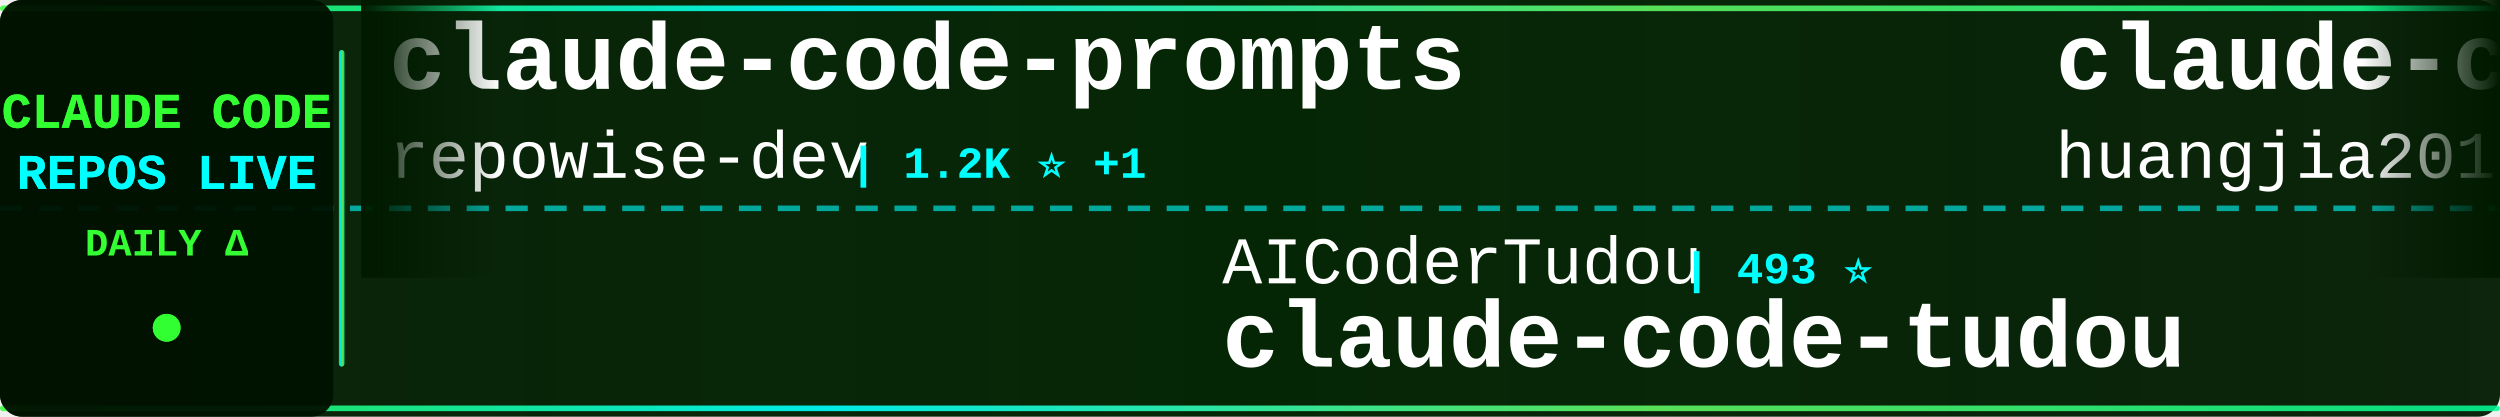
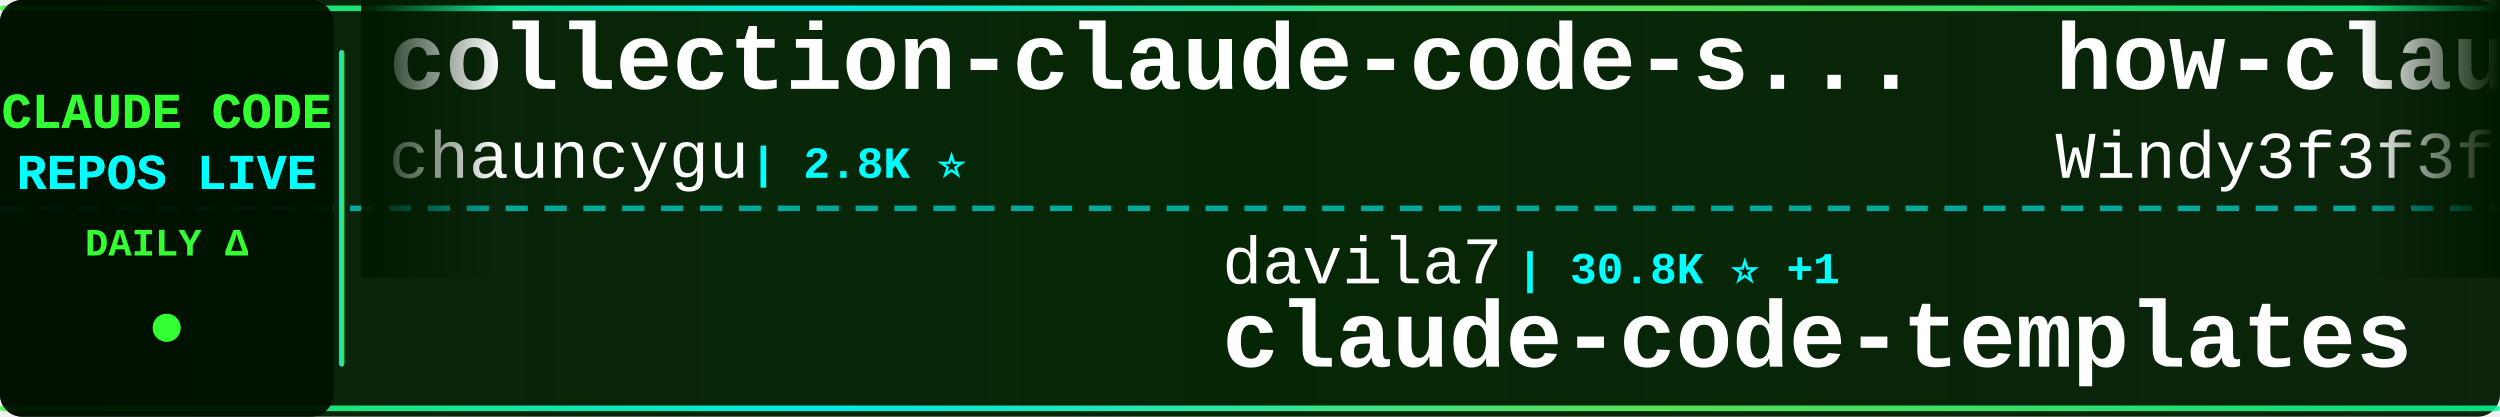
<svg xmlns="http://www.w3.org/2000/svg" width="900" height="150">
  <defs>
    <linearGradient id="tickerBg" x1="0%" y1="0%" x2="100%" y2="0%">
      <stop offset="0%" style="stop-color:#001a00;stop-opacity:0.95" />
      <stop offset="50%" style="stop-color:#002200;stop-opacity:0.98" />
      <stop offset="100%" style="stop-color:#001a00;stop-opacity:0.95" />
    </linearGradient>
    <linearGradient id="borderGrad" x1="0%" y1="0%" x2="100%" y2="0%">
      <stop offset="0%" style="stop-color:#33ff33;stop-opacity:0.85">
        <animate attributeName="stop-opacity" values="0.85;1;0.85" dur="2s" repeatCount="indefinite" />
      </stop>
      <stop offset="33%" style="stop-color:#00ffff;stop-opacity:0.9">
        <animate attributeName="stop-opacity" values="0.9;1;0.9" dur="2.2s" repeatCount="indefinite" />
      </stop>
      <stop offset="66%" style="stop-color:#66ff66;stop-opacity:0.85">
        <animate attributeName="stop-opacity" values="0.85;1;0.85" dur="1.8s" repeatCount="indefinite" />
      </stop>
      <stop offset="100%" style="stop-color:#00ff99;stop-opacity:0.85">
        <animate attributeName="stop-opacity" values="0.85;1;0.85" dur="2s" repeatCount="indefinite" />
      </stop>
    </linearGradient>
    <filter id="textGlow">
      <feGaussianBlur stdDeviation="0.1" result="coloredBlur" />
      <feMerge>
        <feMergeNode in="coloredBlur" />
        <feMergeNode in="SourceGraphic" />
      </feMerge>
    </filter>
    <filter id="metricGlow">
      <feGaussianBlur stdDeviation="0.2" result="coloredBlur" />
      <feMerge>
        <feMergeNode in="coloredBlur" />
        <feMergeNode in="SourceGraphic" />
      </feMerge>
    </filter>
    <linearGradient id="leftFade" x1="0%" y1="0%" x2="100%" y2="0%">
      <stop offset="0%" style="stop-color:#001a00;stop-opacity:1" />
      <stop offset="100%" style="stop-color:#001a00;stop-opacity:0" />
    </linearGradient>
    <linearGradient id="rightFade" x1="0%" y1="0%" x2="100%" y2="0%">
      <stop offset="0%" style="stop-color:#001a00;stop-opacity:0" />
      <stop offset="100%" style="stop-color:#001a00;stop-opacity:1" />
    </linearGradient>
  </defs>
  <rect width="900" height="150" fill="url(#tickerBg)" rx="8" />
  <rect x="0" y="2" width="900" height="2" fill="url(#borderGrad)" rx="1" />
  <rect x="0" y="146" width="900" height="2" fill="url(#borderGrad)" rx="1" />
  <line x1="0" y1="75" x2="900" y2="75" stroke="#00ffff" stroke-width="2" stroke-dasharray="8 6" opacity="0.6" />
  <rect x="0" y="0" width="120" height="150" fill="#001100" opacity="0.95" rx="8" />
  <text x="60" y="46" font-family="'Courier New', monospace" font-size="18" font-weight="bold" fill="#33ff33" text-anchor="middle" filter="url(#textGlow)">
    CLAUDE CODE
  </text>
  <text x="60" y="68" font-family="'Courier New', monospace" font-size="18" font-weight="bold" fill="#00ffff" text-anchor="middle" filter="url(#textGlow)">
    REPOS LIVE
  </text>
  <text x="60" y="92" font-family="'Courier New', monospace" font-size="14" font-weight="bold" fill="#33ff33" text-anchor="middle">
    DAILY Δ
  </text>
  <circle cx="60" cy="118" r="5" fill="#33ff33" filter="url(#metricGlow)">
    <animate attributeName="r" values="4;6;4" dur="1.5s" repeatCount="indefinite" />
    <animate attributeName="opacity" values="0.6;1;0.6" dur="1.5s" repeatCount="indefinite" />
  </circle>
  <rect x="122" y="18" width="2" height="114" fill="url(#borderGrad)" rx="1" />
  <clipPath id="tickerClip">
    <rect x="130" y="0" width="770" height="150" />
  </clipPath>
  <g clip-path="url(#tickerClip)">
    <g id="tickerItems">
      <animateTransform attributeName="transform" attributeType="XML" type="translate" from="0 0" to="-3000 0" dur="54s" repeatCount="indefinite" />
      <g transform="translate(0, 0)">
-         <text x="140" y="32" font-family="'Courier New', monospace" font-size="34" font-weight="bold" fill="#ffffff">claude-code-prompts</text>
-         <text x="140" y="64" font-family="'Courier New', monospace" font-size="24" font-weight="normal" fill="#ffffff" opacity="1.0">repowise-dev</text>
-         <text x="306" y="64" font-family="'Courier New', monospace" font-size="16" font-weight="bold" fill="#00ffff"> | 1.2K ⭐ +1</text>
+         <text x="140" y="32" font-family="'Courier New', monospace" font-size="34" font-weight="bold" fill="#ffffff">collection-claude-code-s...</text>
+         <text x="140" y="64" font-family="'Courier New', monospace" font-size="24" font-weight="normal" fill="#ffffff" opacity="1.0">chauncygu</text>
+         <text x="270" y="64" font-family="'Courier New', monospace" font-size="16" font-weight="bold" fill="#00ffff"> | 2.8K ⭐</text>
      </g>
      <g transform="translate(300, 0)">
-         <text x="140" y="102" font-family="'Courier New', monospace" font-size="24" font-weight="normal" fill="#ffffff" opacity="1.0">AICoderTudou</text>
-         <text x="306" y="102" font-family="'Courier New', monospace" font-size="16" font-weight="bold" fill="#00ffff"> | 493 ⭐</text>
-         <text x="140" y="132" font-family="'Courier New', monospace" font-size="34" font-weight="bold" fill="#ffffff">claude-code-tudou</text>
+         <text x="140" y="102" font-family="'Courier New', monospace" font-size="24" font-weight="normal" fill="#ffffff" opacity="1.0">davila7</text>
+         <text x="246" y="102" font-family="'Courier New', monospace" font-size="16" font-weight="bold" fill="#00ffff"> | 30.8K ⭐ +1</text>
+         <text x="140" y="132" font-family="'Courier New', monospace" font-size="34" font-weight="bold" fill="#ffffff">claude-code-templates</text>
      </g>
      <g transform="translate(600, 0)">
-         <text x="140" y="32" font-family="'Courier New', monospace" font-size="34" font-weight="bold" fill="#ffffff">claude-code-engineering</text>
-         <text x="140" y="64" font-family="'Courier New', monospace" font-size="24" font-weight="normal" fill="#ffffff" opacity="1.0">huangjia2019</text>
-         <text x="306" y="64" font-family="'Courier New', monospace" font-size="16" font-weight="bold" fill="#00ffff"> | 1.1K ⭐</text>
+         <text x="140" y="32" font-family="'Courier New', monospace" font-size="34" font-weight="bold" fill="#ffffff">how-claude-code-works</text>
+         <text x="140" y="64" font-family="'Courier New', monospace" font-size="24" font-weight="normal" fill="#ffffff" opacity="1.0">Windy3f3f3f3f</text>
+         <text x="318" y="64" font-family="'Courier New', monospace" font-size="16" font-weight="bold" fill="#00ffff"> | 3.6K ⭐</text>
      </g>
      <g transform="translate(900, 0)">
-         <text x="140" y="102" font-family="'Courier New', monospace" font-size="24" font-weight="normal" fill="#ffffff" opacity="1.0">wanshuiyin</text>
-         <text x="282" y="102" font-family="'Courier New', monospace" font-size="16" font-weight="bold" fill="#00ffff"> | 16.2K ⭐ +5</text>
-         <text x="140" y="132" font-family="'Courier New', monospace" font-size="34" font-weight="bold" fill="#ffffff">Auto-claude-code-researc...</text>
+         <text x="140" y="102" font-family="'Courier New', monospace" font-size="24" font-weight="normal" fill="#ffffff" opacity="1.0">FlorianBruniaux</text>
+         <text x="342" y="102" font-family="'Courier New', monospace" font-size="16" font-weight="bold" fill="#00ffff"> | 6.0K ⭐</text>
+         <text x="140" y="132" font-family="'Courier New', monospace" font-size="34" font-weight="bold" fill="#ffffff">claude-code-ultimate-gui...</text>
      </g>
      <g transform="translate(1200, 0)">
-         <text x="140" y="32" font-family="'Courier New', monospace" font-size="34" font-weight="bold" fill="#ffffff">andrej-karpathy-skills</text>
-         <text x="140" y="64" font-family="'Courier New', monospace" font-size="24" font-weight="normal" fill="#ffffff" opacity="1.0">multica-ai</text>
-         <text x="282" y="64" font-family="'Courier New', monospace" font-size="16" font-weight="bold" fill="#00ffff"> | 213.2K ⭐ +43</text>
+         <text x="140" y="32" font-family="'Courier New', monospace" font-size="34" font-weight="bold" fill="#ffffff">claude-code-local</text>
+         <text x="140" y="64" font-family="'Courier New', monospace" font-size="24" font-weight="normal" fill="#ffffff" opacity="1.0">nicedreamzapp</text>
+         <text x="318" y="64" font-family="'Courier New', monospace" font-size="16" font-weight="bold" fill="#00ffff"> | 3.3K ⭐</text>
      </g>
      <g transform="translate(1500, 0)">
-         <text x="140" y="102" font-family="'Courier New', monospace" font-size="24" font-weight="normal" fill="#ffffff" opacity="1.0">Maciek-roboblog</text>
-         <text x="342" y="102" font-family="'Courier New', monospace" font-size="16" font-weight="bold" fill="#00ffff"> | 8.7K ⭐ +1</text>
-         <text x="140" y="132" font-family="'Courier New', monospace" font-size="34" font-weight="bold" fill="#ffffff">Claude-Code-Usage-Monito...</text>
+         <text x="140" y="102" font-family="'Courier New', monospace" font-size="24" font-weight="normal" fill="#ffffff" opacity="1.0">techjarves</text>
+         <text x="282" y="102" font-family="'Courier New', monospace" font-size="16" font-weight="bold" fill="#00ffff"> | 1.5K ⭐</text>
+         <text x="140" y="132" font-family="'Courier New', monospace" font-size="34" font-weight="bold" fill="#ffffff">ClaudeCode-Portable</text>
      </g>
      <g transform="translate(1800, 0)">
-         <text x="140" y="32" font-family="'Courier New', monospace" font-size="34" font-weight="bold" fill="#ffffff">claude-code-settings</text>
-         <text x="140" y="64" font-family="'Courier New', monospace" font-size="24" font-weight="normal" fill="#ffffff" opacity="1.0">feiskyer</text>
-         <text x="258" y="64" font-family="'Courier New', monospace" font-size="16" font-weight="bold" fill="#00ffff"> | 1.7K ⭐</text>
+         <text x="140" y="32" font-family="'Courier New', monospace" font-size="34" font-weight="bold" fill="#ffffff">awesome-claude-code</text>
+         <text x="140" y="64" font-family="'Courier New', monospace" font-size="24" font-weight="normal" fill="#ffffff" opacity="1.0">jqueryscript</text>
+         <text x="306" y="64" font-family="'Courier New', monospace" font-size="16" font-weight="bold" fill="#00ffff"> | 516 ⭐</text>
      </g>
      <g transform="translate(2100, 0)">
-         <text x="140" y="102" font-family="'Courier New', monospace" font-size="24" font-weight="normal" fill="#ffffff" opacity="1.0">Cranot</text>
-         <text x="234" y="102" font-family="'Courier New', monospace" font-size="16" font-weight="bold" fill="#00ffff"> | 2.9K ⭐</text>
-         <text x="140" y="132" font-family="'Courier New', monospace" font-size="34" font-weight="bold" fill="#ffffff">claude-code-guide</text>
+         <text x="140" y="102" font-family="'Courier New', monospace" font-size="24" font-weight="normal" fill="#ffffff" opacity="1.0">Pimzino</text>
+         <text x="246" y="102" font-family="'Courier New', monospace" font-size="16" font-weight="bold" fill="#00ffff"> | 3.9K ⭐</text>
+         <text x="140" y="132" font-family="'Courier New', monospace" font-size="34" font-weight="bold" fill="#ffffff">claude-code-spec-workflo...</text>
      </g>
      <g transform="translate(2400, 0)">
-         <text x="140" y="32" font-family="'Courier New', monospace" font-size="34" font-weight="bold" fill="#ffffff">claude-code-video-toolki...</text>
-         <text x="140" y="64" font-family="'Courier New', monospace" font-size="24" font-weight="normal" fill="#ffffff" opacity="1.0">digitalsamba</text>
-         <text x="306" y="64" font-family="'Courier New', monospace" font-size="16" font-weight="bold" fill="#00ffff"> | 2.1K ⭐ +2</text>
+         <text x="140" y="32" font-family="'Courier New', monospace" font-size="34" font-weight="bold" fill="#ffffff">claude-code-reverse</text>
+         <text x="140" y="64" font-family="'Courier New', monospace" font-size="24" font-weight="normal" fill="#ffffff" opacity="1.0">Yuyz0112</text>
+         <text x="258" y="64" font-family="'Courier New', monospace" font-size="16" font-weight="bold" fill="#00ffff"> | 2.4K ⭐</text>
      </g>
      <g transform="translate(2700, 0)">
-         <text x="140" y="102" font-family="'Courier New', monospace" font-size="24" font-weight="normal" fill="#ffffff" opacity="1.0">luyao618</text>
-         <text x="258" y="102" font-family="'Courier New', monospace" font-size="16" font-weight="bold" fill="#00ffff"> | 1.7K ⭐</text>
-         <text x="140" y="132" font-family="'Courier New', monospace" font-size="34" font-weight="bold" fill="#ffffff">Claude-Code-Source-Study</text>
+         <text x="140" y="102" font-family="'Courier New', monospace" font-size="24" font-weight="normal" fill="#ffffff" opacity="1.0">sugyan</text>
+         <text x="234" y="102" font-family="'Courier New', monospace" font-size="16" font-weight="bold" fill="#00ffff"> | 1.1K ⭐ +1</text>
+         <text x="140" y="132" font-family="'Courier New', monospace" font-size="34" font-weight="bold" fill="#ffffff">claude-code-webui</text>
      </g>
      <g transform="translate(3000, 0)">
-         <text x="140" y="32" font-family="'Courier New', monospace" font-size="34" font-weight="bold" fill="#ffffff">claude-code-prompts</text>
-         <text x="140" y="64" font-family="'Courier New', monospace" font-size="24" font-weight="normal" fill="#ffffff" opacity="1.0">repowise-dev</text>
-         <text x="306" y="64" font-family="'Courier New', monospace" font-size="16" font-weight="bold" fill="#00ffff"> | 1.2K ⭐ +1</text>
+         <text x="140" y="32" font-family="'Courier New', monospace" font-size="34" font-weight="bold" fill="#ffffff">collection-claude-code-s...</text>
+         <text x="140" y="64" font-family="'Courier New', monospace" font-size="24" font-weight="normal" fill="#ffffff" opacity="1.0">chauncygu</text>
+         <text x="270" y="64" font-family="'Courier New', monospace" font-size="16" font-weight="bold" fill="#00ffff"> | 2.8K ⭐</text>
      </g>
      <g transform="translate(3300, 0)">
-         <text x="140" y="102" font-family="'Courier New', monospace" font-size="24" font-weight="normal" fill="#ffffff" opacity="1.0">AICoderTudou</text>
-         <text x="306" y="102" font-family="'Courier New', monospace" font-size="16" font-weight="bold" fill="#00ffff"> | 493 ⭐</text>
-         <text x="140" y="132" font-family="'Courier New', monospace" font-size="34" font-weight="bold" fill="#ffffff">claude-code-tudou</text>
+         <text x="140" y="102" font-family="'Courier New', monospace" font-size="24" font-weight="normal" fill="#ffffff" opacity="1.0">davila7</text>
+         <text x="246" y="102" font-family="'Courier New', monospace" font-size="16" font-weight="bold" fill="#00ffff"> | 30.8K ⭐ +1</text>
+         <text x="140" y="132" font-family="'Courier New', monospace" font-size="34" font-weight="bold" fill="#ffffff">claude-code-templates</text>
      </g>
      <g transform="translate(3600, 0)">
-         <text x="140" y="32" font-family="'Courier New', monospace" font-size="34" font-weight="bold" fill="#ffffff">claude-code-engineering</text>
-         <text x="140" y="64" font-family="'Courier New', monospace" font-size="24" font-weight="normal" fill="#ffffff" opacity="1.0">huangjia2019</text>
-         <text x="306" y="64" font-family="'Courier New', monospace" font-size="16" font-weight="bold" fill="#00ffff"> | 1.1K ⭐</text>
+         <text x="140" y="32" font-family="'Courier New', monospace" font-size="34" font-weight="bold" fill="#ffffff">how-claude-code-works</text>
+         <text x="140" y="64" font-family="'Courier New', monospace" font-size="24" font-weight="normal" fill="#ffffff" opacity="1.0">Windy3f3f3f3f</text>
+         <text x="318" y="64" font-family="'Courier New', monospace" font-size="16" font-weight="bold" fill="#00ffff"> | 3.6K ⭐</text>
      </g>
      <g transform="translate(3900, 0)">
-         <text x="140" y="102" font-family="'Courier New', monospace" font-size="24" font-weight="normal" fill="#ffffff" opacity="1.0">wanshuiyin</text>
-         <text x="282" y="102" font-family="'Courier New', monospace" font-size="16" font-weight="bold" fill="#00ffff"> | 16.2K ⭐ +5</text>
-         <text x="140" y="132" font-family="'Courier New', monospace" font-size="34" font-weight="bold" fill="#ffffff">Auto-claude-code-researc...</text>
+         <text x="140" y="102" font-family="'Courier New', monospace" font-size="24" font-weight="normal" fill="#ffffff" opacity="1.0">FlorianBruniaux</text>
+         <text x="342" y="102" font-family="'Courier New', monospace" font-size="16" font-weight="bold" fill="#00ffff"> | 6.0K ⭐</text>
+         <text x="140" y="132" font-family="'Courier New', monospace" font-size="34" font-weight="bold" fill="#ffffff">claude-code-ultimate-gui...</text>
      </g>
    </g>
  </g>
  <rect x="130" y="0" width="50" height="100" fill="url(#leftFade)" />
  <rect x="850" y="0" width="50" height="100" fill="url(#rightFade)" />
</svg>
